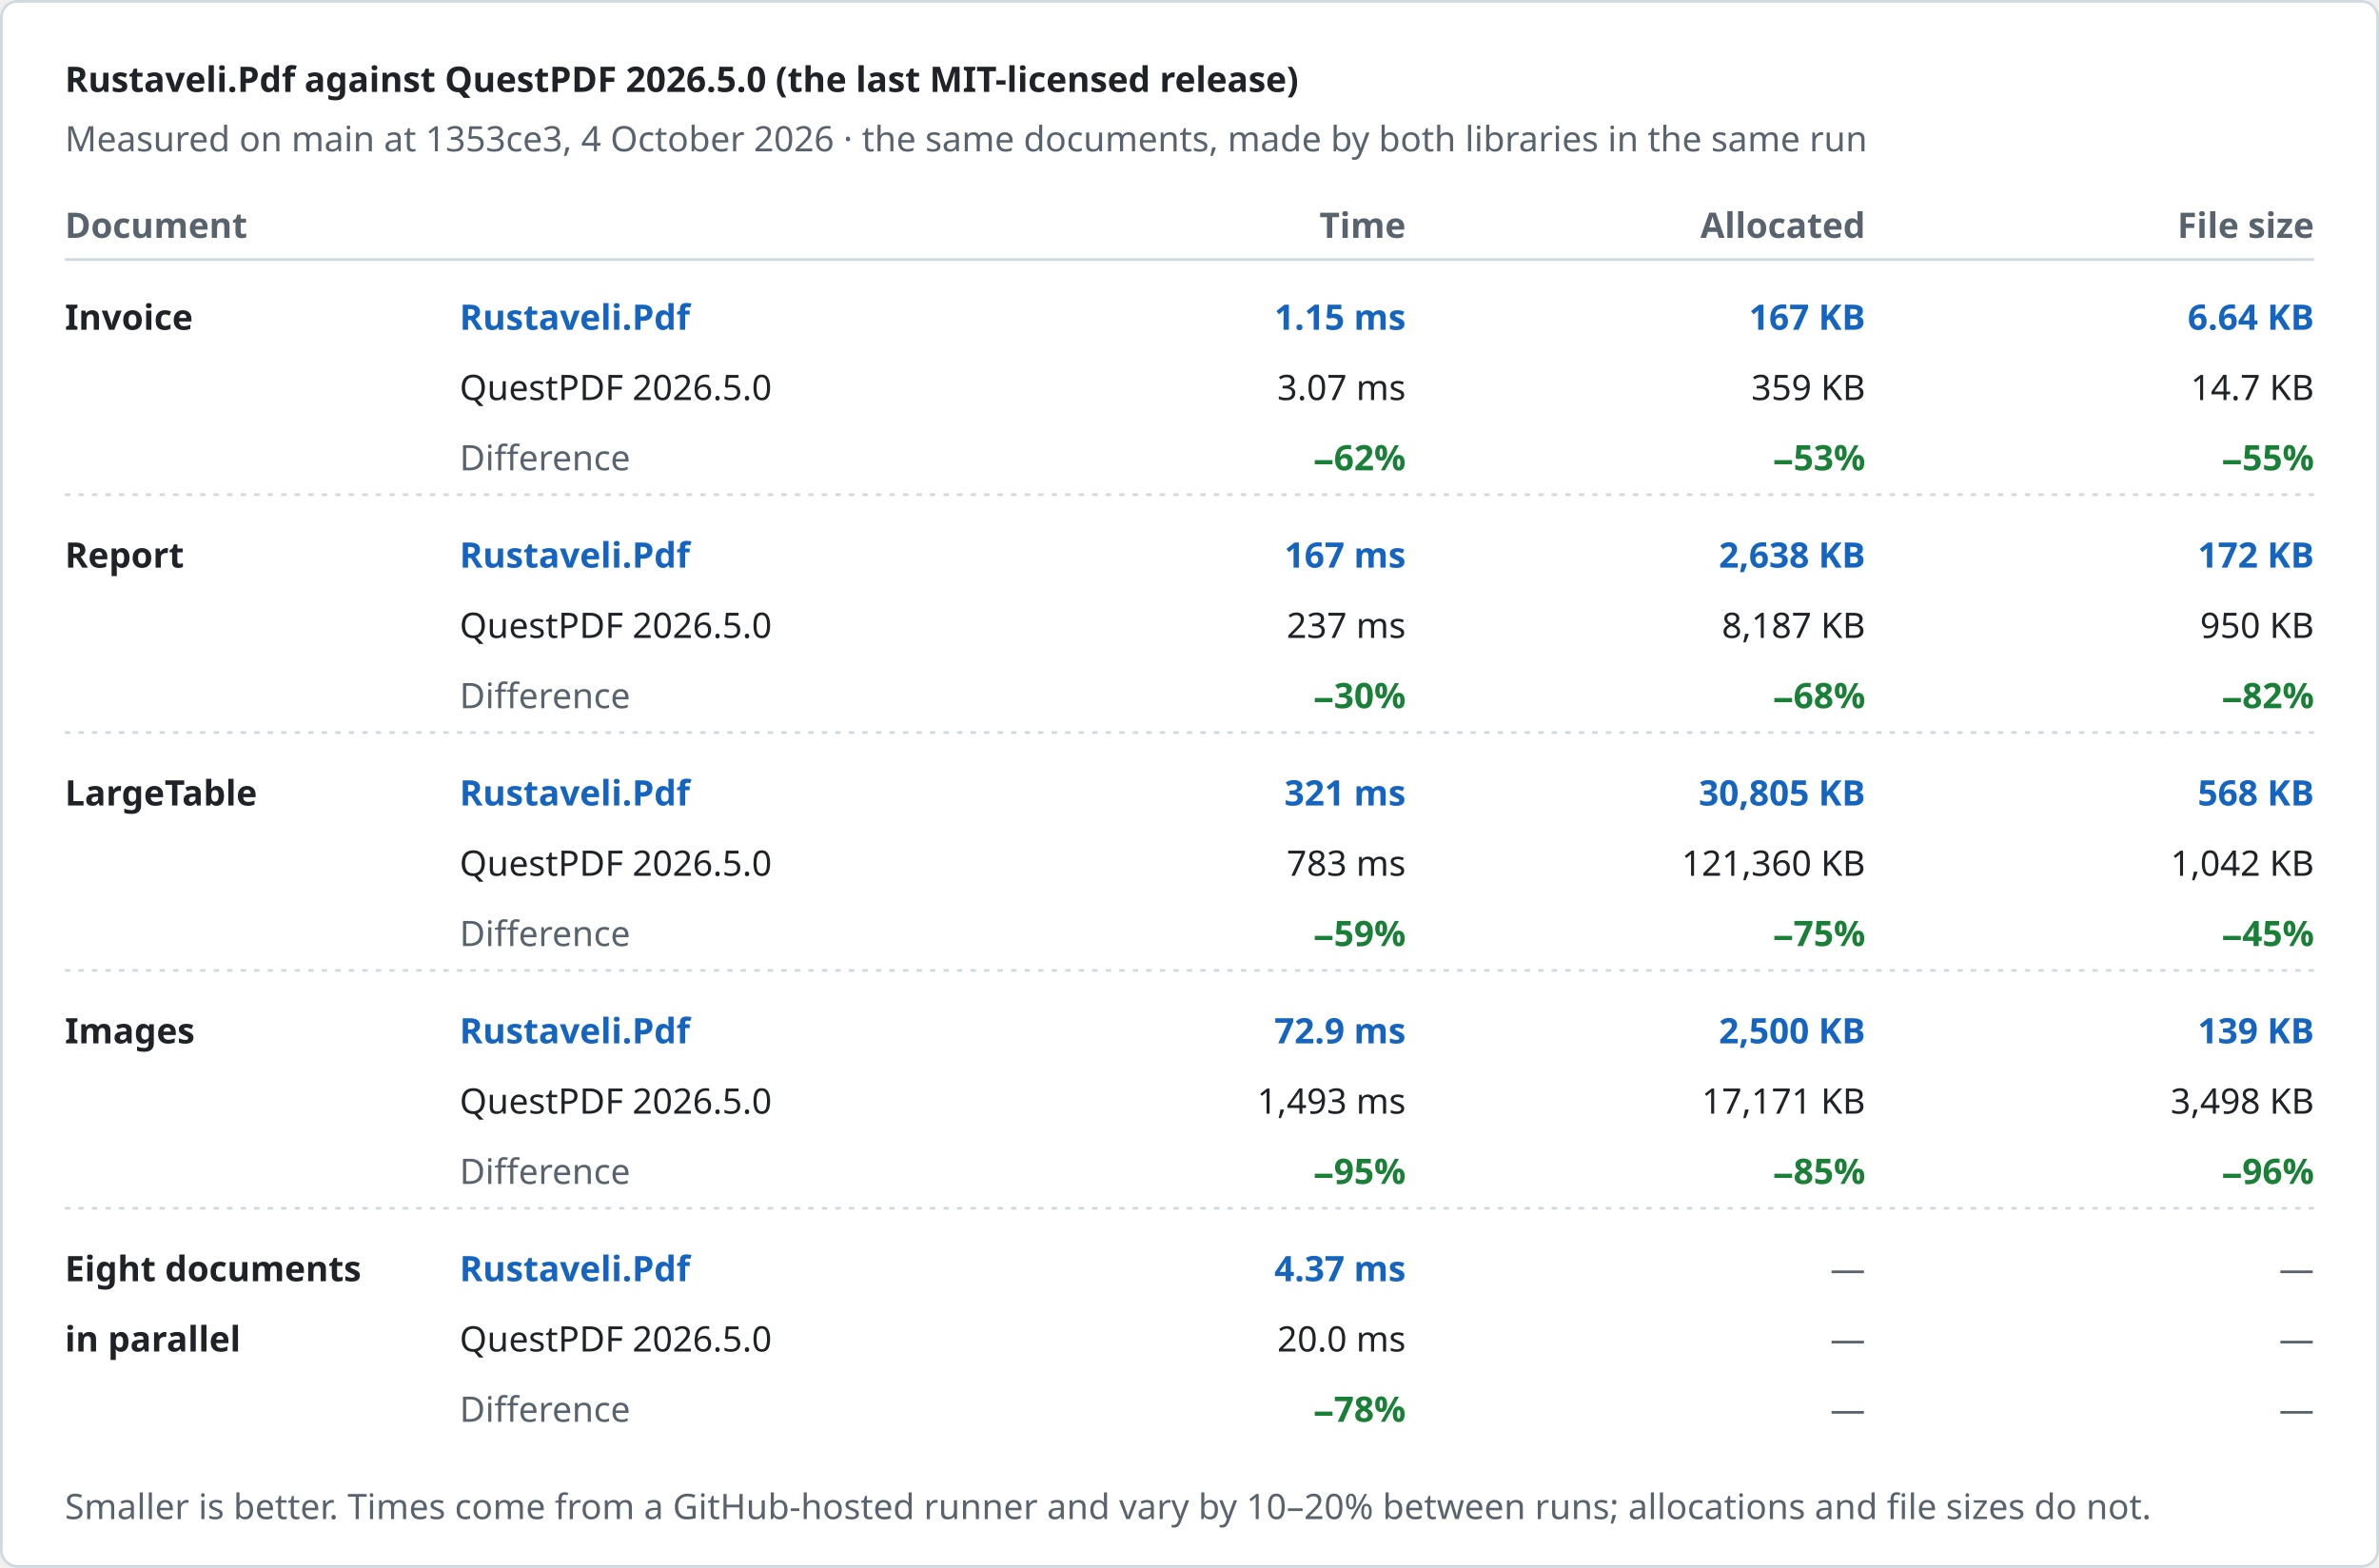
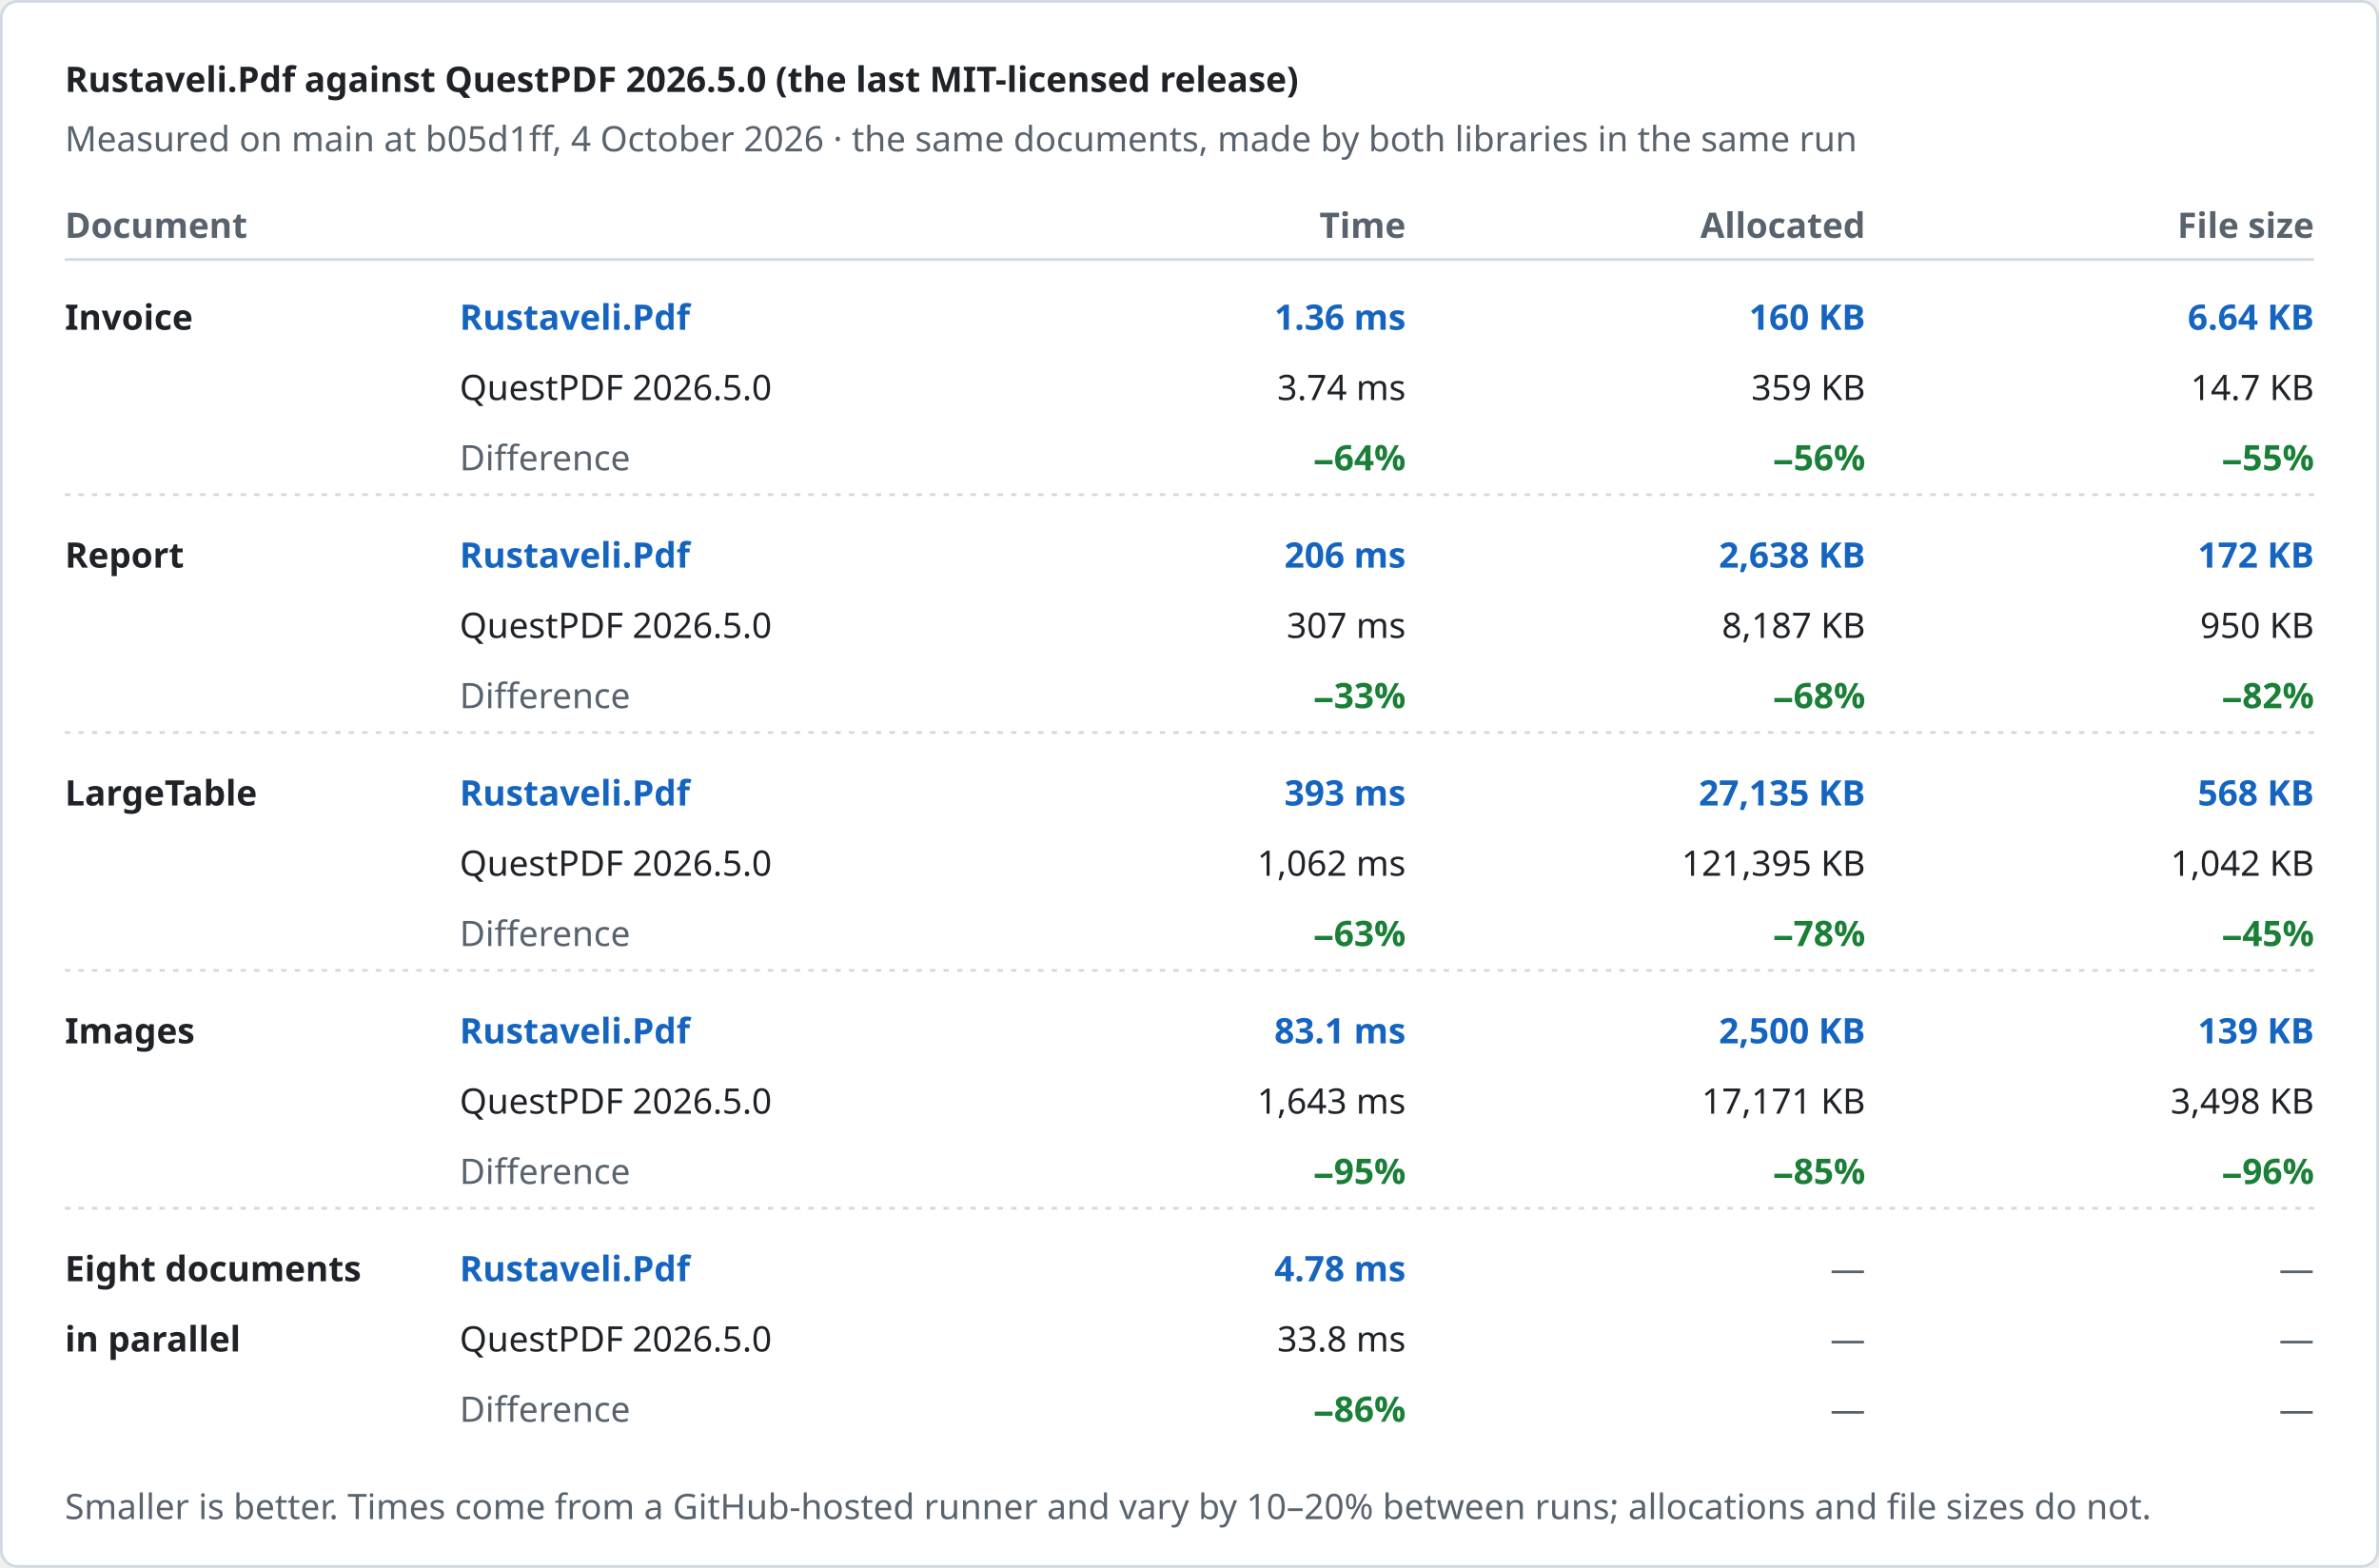
<svg xmlns="http://www.w3.org/2000/svg" width="880" height="580" viewBox="0 0 880 580" role="img" aria-label="Rustaveli.Pdf against QuestPDF 2026.5.0 (the last MIT-licensed release)">
  <style>text { font-family: -apple-system, BlinkMacSystemFont, "Segoe UI", "Noto Sans", Helvetica, Arial, sans-serif; font-size: 13px; font-variant-numeric: tabular-nums; }</style>
  <rect x="0.5" y="0.5" width="879" height="579" rx="6" fill="#ffffff" stroke="#d1d9e0" />
  <text x="24" y="34" fill="#1f2328" font-size="17" font-weight="600">Rustaveli.Pdf against QuestPDF 2026.5.0 (the last MIT-licensed release)</text>
-   <text x="24" y="56" fill="#59636e">Measured on main at 1353ce3, 4 October 2026 · the same documents, made by both libraries in the same run</text>
+   <text x="24" y="56" fill="#59636e">Measured on main at b05d1ff, 4 October 2026 · the same documents, made by both libraries in the same run</text>
  <text x="24" y="88" fill="#59636e" font-weight="600">Document</text>
  <text x="520" y="88" fill="#59636e" text-anchor="end" font-weight="600">Time</text>
  <text x="690" y="88" fill="#59636e" text-anchor="end" font-weight="600">Allocated</text>
  <text x="856" y="88" fill="#59636e" text-anchor="end" font-weight="600">File size</text>
  <line x1="24" y1="96" x2="856" y2="96" stroke="#d1d9e0" />
  <text x="24" y="122" fill="#1f2328" font-weight="600">Invoice</text>
  <text x="170" y="122" fill="#1565c0" font-weight="600">Rustaveli.Pdf</text>
  <text x="170" y="148" fill="#1f2328">QuestPDF 2026.5.0</text>
  <text x="170" y="174" fill="#59636e">Difference</text>
-   <text x="520" y="122" fill="#1565c0" text-anchor="end" font-weight="600">1.15 ms</text>
-   <text x="520" y="148" fill="#1f2328" text-anchor="end">3.07 ms</text>
-   <text x="520" y="174" fill="#1a7f37" text-anchor="end" font-weight="600">−62%</text>
-   <text x="690" y="122" fill="#1565c0" text-anchor="end" font-weight="600">167 KB</text>
+   <text x="520" y="122" fill="#1565c0" text-anchor="end" font-weight="600">1.36 ms</text>
+   <text x="520" y="148" fill="#1f2328" text-anchor="end">3.74 ms</text>
+   <text x="520" y="174" fill="#1a7f37" text-anchor="end" font-weight="600">−64%</text>
+   <text x="690" y="122" fill="#1565c0" text-anchor="end" font-weight="600">160 KB</text>
  <text x="690" y="148" fill="#1f2328" text-anchor="end">359 KB</text>
-   <text x="690" y="174" fill="#1a7f37" text-anchor="end" font-weight="600">−53%</text>
+   <text x="690" y="174" fill="#1a7f37" text-anchor="end" font-weight="600">−56%</text>
  <text x="856" y="122" fill="#1565c0" text-anchor="end" font-weight="600">6.64 KB</text>
  <text x="856" y="148" fill="#1f2328" text-anchor="end">14.7 KB</text>
  <text x="856" y="174" fill="#1a7f37" text-anchor="end" font-weight="600">−55%</text>
  <line x1="24" y1="183" x2="856" y2="183" stroke="#d1d9e0" stroke-dasharray="2 3" />
  <text x="24" y="210" fill="#1f2328" font-weight="600">Report</text>
  <text x="170" y="210" fill="#1565c0" font-weight="600">Rustaveli.Pdf</text>
  <text x="170" y="236" fill="#1f2328">QuestPDF 2026.5.0</text>
  <text x="170" y="262" fill="#59636e">Difference</text>
-   <text x="520" y="210" fill="#1565c0" text-anchor="end" font-weight="600">167 ms</text>
-   <text x="520" y="236" fill="#1f2328" text-anchor="end">237 ms</text>
-   <text x="520" y="262" fill="#1a7f37" text-anchor="end" font-weight="600">−30%</text>
+   <text x="520" y="210" fill="#1565c0" text-anchor="end" font-weight="600">206 ms</text>
+   <text x="520" y="236" fill="#1f2328" text-anchor="end">307 ms</text>
+   <text x="520" y="262" fill="#1a7f37" text-anchor="end" font-weight="600">−33%</text>
  <text x="690" y="210" fill="#1565c0" text-anchor="end" font-weight="600">2,638 KB</text>
  <text x="690" y="236" fill="#1f2328" text-anchor="end">8,187 KB</text>
  <text x="690" y="262" fill="#1a7f37" text-anchor="end" font-weight="600">−68%</text>
  <text x="856" y="210" fill="#1565c0" text-anchor="end" font-weight="600">172 KB</text>
  <text x="856" y="236" fill="#1f2328" text-anchor="end">950 KB</text>
  <text x="856" y="262" fill="#1a7f37" text-anchor="end" font-weight="600">−82%</text>
  <line x1="24" y1="271" x2="856" y2="271" stroke="#d1d9e0" stroke-dasharray="2 3" />
  <text x="24" y="298" fill="#1f2328" font-weight="600">LargeTable</text>
  <text x="170" y="298" fill="#1565c0" font-weight="600">Rustaveli.Pdf</text>
  <text x="170" y="324" fill="#1f2328">QuestPDF 2026.5.0</text>
  <text x="170" y="350" fill="#59636e">Difference</text>
-   <text x="520" y="298" fill="#1565c0" text-anchor="end" font-weight="600">321 ms</text>
-   <text x="520" y="324" fill="#1f2328" text-anchor="end">783 ms</text>
-   <text x="520" y="350" fill="#1a7f37" text-anchor="end" font-weight="600">−59%</text>
-   <text x="690" y="298" fill="#1565c0" text-anchor="end" font-weight="600">30,805 KB</text>
-   <text x="690" y="324" fill="#1f2328" text-anchor="end">121,360 KB</text>
-   <text x="690" y="350" fill="#1a7f37" text-anchor="end" font-weight="600">−75%</text>
+   <text x="520" y="298" fill="#1565c0" text-anchor="end" font-weight="600">393 ms</text>
+   <text x="520" y="324" fill="#1f2328" text-anchor="end">1,062 ms</text>
+   <text x="520" y="350" fill="#1a7f37" text-anchor="end" font-weight="600">−63%</text>
+   <text x="690" y="298" fill="#1565c0" text-anchor="end" font-weight="600">27,135 KB</text>
+   <text x="690" y="324" fill="#1f2328" text-anchor="end">121,395 KB</text>
+   <text x="690" y="350" fill="#1a7f37" text-anchor="end" font-weight="600">−78%</text>
  <text x="856" y="298" fill="#1565c0" text-anchor="end" font-weight="600">568 KB</text>
  <text x="856" y="324" fill="#1f2328" text-anchor="end">1,042 KB</text>
  <text x="856" y="350" fill="#1a7f37" text-anchor="end" font-weight="600">−45%</text>
  <line x1="24" y1="359" x2="856" y2="359" stroke="#d1d9e0" stroke-dasharray="2 3" />
  <text x="24" y="386" fill="#1f2328" font-weight="600">Images</text>
  <text x="170" y="386" fill="#1565c0" font-weight="600">Rustaveli.Pdf</text>
  <text x="170" y="412" fill="#1f2328">QuestPDF 2026.5.0</text>
  <text x="170" y="438" fill="#59636e">Difference</text>
-   <text x="520" y="386" fill="#1565c0" text-anchor="end" font-weight="600">72.9 ms</text>
-   <text x="520" y="412" fill="#1f2328" text-anchor="end">1,493 ms</text>
+   <text x="520" y="386" fill="#1565c0" text-anchor="end" font-weight="600">83.1 ms</text>
+   <text x="520" y="412" fill="#1f2328" text-anchor="end">1,643 ms</text>
  <text x="520" y="438" fill="#1a7f37" text-anchor="end" font-weight="600">−95%</text>
  <text x="690" y="386" fill="#1565c0" text-anchor="end" font-weight="600">2,500 KB</text>
  <text x="690" y="412" fill="#1f2328" text-anchor="end">17,171 KB</text>
  <text x="690" y="438" fill="#1a7f37" text-anchor="end" font-weight="600">−85%</text>
  <text x="856" y="386" fill="#1565c0" text-anchor="end" font-weight="600">139 KB</text>
  <text x="856" y="412" fill="#1f2328" text-anchor="end">3,498 KB</text>
  <text x="856" y="438" fill="#1a7f37" text-anchor="end" font-weight="600">−96%</text>
  <line x1="24" y1="447" x2="856" y2="447" stroke="#d1d9e0" stroke-dasharray="2 3" />
  <text x="24" y="474" fill="#1f2328" font-weight="600">Eight documents</text>
  <text x="24" y="500" fill="#1f2328" font-weight="600">in parallel</text>
  <text x="170" y="474" fill="#1565c0" font-weight="600">Rustaveli.Pdf</text>
  <text x="170" y="500" fill="#1f2328">QuestPDF 2026.5.0</text>
  <text x="170" y="526" fill="#59636e">Difference</text>
-   <text x="520" y="474" fill="#1565c0" text-anchor="end" font-weight="600">4.37 ms</text>
-   <text x="520" y="500" fill="#1f2328" text-anchor="end">20.0 ms</text>
-   <text x="520" y="526" fill="#1a7f37" text-anchor="end" font-weight="600">−78%</text>
+   <text x="520" y="474" fill="#1565c0" text-anchor="end" font-weight="600">4.78 ms</text>
+   <text x="520" y="500" fill="#1f2328" text-anchor="end">33.8 ms</text>
+   <text x="520" y="526" fill="#1a7f37" text-anchor="end" font-weight="600">−86%</text>
  <text x="690" y="474" fill="#59636e" text-anchor="end">—</text>
  <text x="690" y="500" fill="#59636e" text-anchor="end">—</text>
  <text x="690" y="526" fill="#59636e" text-anchor="end">—</text>
  <text x="856" y="474" fill="#59636e" text-anchor="end">—</text>
  <text x="856" y="500" fill="#59636e" text-anchor="end">—</text>
  <text x="856" y="526" fill="#59636e" text-anchor="end">—</text>
  <text x="24" y="562" fill="#59636e" font-size="12">Smaller is better. Times come from a GitHub-hosted runner and vary by 10–20% between runs; allocations and file sizes do not.</text>
</svg>
